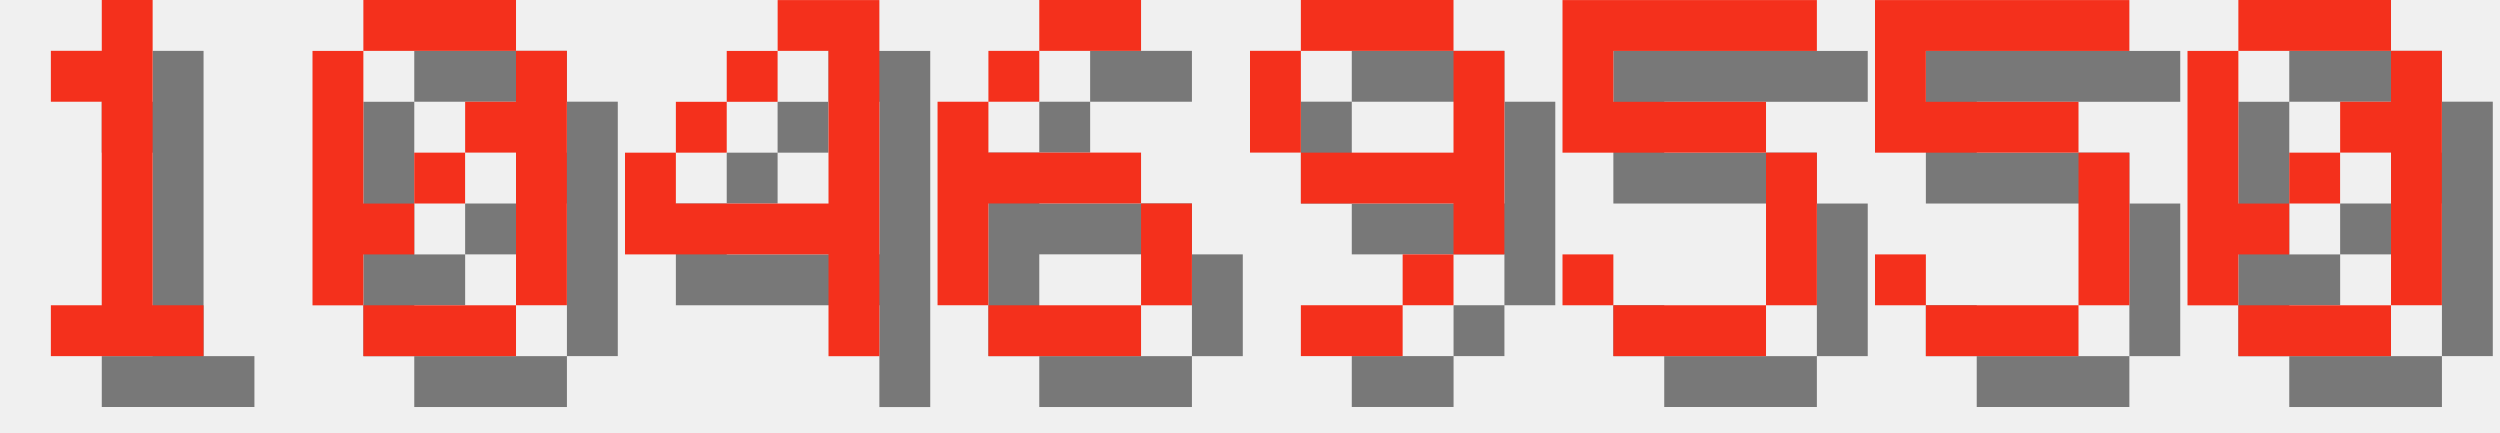
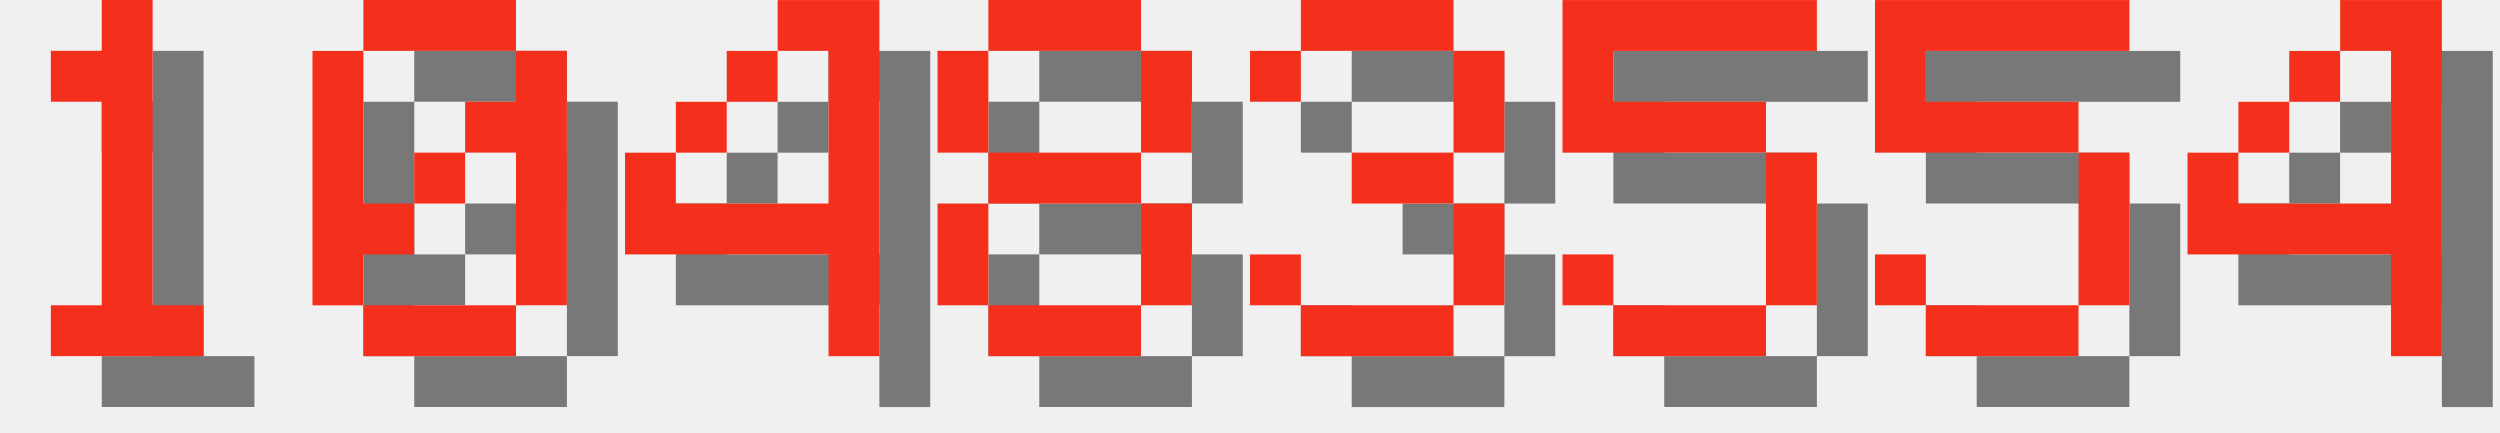
<svg xmlns="http://www.w3.org/2000/svg" version="1.1" width="208.0" height="36">
  <style>
        .text-foreground {
            fill: #F4301C;
        }
        .text-shadow {
            fill: #000000;
            fill-opacity: 0.5;
        }
    </style>
  <g class="digit" id="digit_1" transform="translate(0.0, 0), scale(4)">
    <path id="digit_1_shadow" class="text-shadow" d="m2.117 2.117v1.058h1.058v4.233h-1.058v1.058h3.175v-1.058h-1.058v-6.35h-1.058v1.058h-1.058z" fill-opacity=".5" style="paint-order:stroke fill markers" />
    <path id="digit_1_fg" class="text-foreground" d="m1.058 1.058v1.058h1.058v4.233h-1.058v1.058h3.175v-1.058h-1.058v-6.35h-1.058v1.058h-1.058z" fill="#fff" style="paint-order:stroke fill markers" />
  </g>
  <g class="digit" id="digit_0" transform="translate(26.0, 0), scale(4)">
    <path id="digit_0_shadow" class="text-shadow" d="m2.117 1.058v1.058h3.175v-1.058h-3.175zm3.175 1.058v1.058h-1.058v1.058h1.058v3.175h1.058v-5.292h-1.058zm0 5.292h-3.175v1.058h3.175v-1.058zm-3.175 0v-1.058h1.058v-1.058h-1.058v-3.175h-1.058v5.292h1.058zm1.058-2.117h1.058v-1.058h-1.058v1.058z" fill-opacity=".5" style="paint-order:stroke fill markers" />
    <path id="digit_0_fg" class="text-foreground" d="m1.058 0v1.058h3.175v-1.058h-3.175zm3.175 1.058v1.058h-1.058v1.058h1.058v3.175h1.058v-5.292h-1.058zm0 5.292h-3.175v1.058h3.175v-1.058zm-3.175 0v-1.058h1.058v-1.058h-1.058v-3.175h-1.058v5.292h1.058zm1.058-2.117h1.058v-1.058h-1.058v1.058z" fill="#fff" style="paint-order:stroke fill markers" />
  </g>
  <g class="digit" id="digit_4" transform="translate(52.0, 0), scale(4)">
    <path id="digit_4_shadow" class="text-shadow" d="m4.233 1.058v1.058h1.058v3.175h-3.175v-1.058h-1.058v2.117h4.233v2.117h1.058v-7.408h-2.117zm-2.117 3.175h1.058v-1.058h-1.058v1.058zm1.058-1.058h1.058v-1.058h-1.058v1.058z" fill-opacity=".5" style="paint-order:stroke fill markers" />
    <path id="digit_4_fg" class="text-foreground" d="m3.175 0v1.058h1.058v3.175h-3.175v-1.058h-1.058v2.117h4.233v2.117h1.058v-7.408h-2.117zm-2.117 3.175h1.058v-1.058h-1.058v1.058zm1.058-1.058h1.058v-1.058h-1.058v1.058z" fill="#fff" style="paint-order:stroke fill markers" />
  </g>
-   <g class="digit" id="digit_6" transform="translate(78.0, 0), scale(4)">
-     <path id="digit_6_shadow" class="text-shadow" d="m3.175 1.058v1.058h2.117v-1.058h-2.117zm0 1.058h-1.058v1.058h1.058v-1.058zm-1.058 1.058h-1.058v4.233h1.058v-2.117h3.175v-1.058h-3.175v-1.058zm3.175 2.117v2.117h1.058v-2.117h-1.058zm0 2.117h-3.175v1.058h3.175v-1.058z" fill-opacity=".5" style="paint-order:stroke fill markers" />
-     <path id="digit_6_fg" class="text-foreground" d="m2.117 0v1.058h2.117v-1.058h-2.117zm0 1.058h-1.058v1.058h1.058v-1.058zm-1.058 1.058h-1.058v4.233h1.058v-2.117h3.175v-1.058h-3.175v-1.058zm3.175 2.117v2.117h1.058v-2.117h-1.058zm0 2.117h-3.175v1.058h3.175v-1.058z" fill="#fff" style="paint-order:stroke fill markers" />
+   <g class="digit" id="digit_8" transform="translate(78.0, 0), scale(4)">
+     <path id="digit_8_shadow" class="text-shadow" d="m2.117 1.058v1.058h3.175v-1.058h-3.175zm3.175 1.058v2.117h1.058v-2.117h-1.058zm0 2.117h-3.175v1.058h3.175v-1.058zm0 1.058v2.117h1.058v-2.117h-1.058zm0 2.117h-3.175v1.058h3.175v-1.058zm-3.175 0v-2.117h-1.058v2.117h1.058zm0-3.175v-2.117h-1.058v2.117h1.058z" fill-opacity=".5" style="paint-order:stroke fill markers" />
+     <path id="digit_8_fg" class="text-foreground" d="m1.058 0v1.058h3.175v-1.058h-3.175zm3.175 1.058v2.117h1.058v-2.117h-1.058zm0 2.117h-3.175v1.058h3.175v-1.058zm0 1.058v2.117h1.058v-2.117h-1.058zm0 2.117h-3.175v1.058h3.175v-1.058zm-3.175 0v-2.117h-1.058v2.117h1.058zm0-3.175v-2.117h-1.058v2.117h1.058z" fill="#fff" style="paint-order:stroke fill markers" />
  </g>
-   <g class="digit" id="digit_9" transform="translate(104.0, 0), scale(4)">
-     <path id="digit_9_shadow" class="text-shadow" d="m2.117 1.058v1.058h3.175v-1.058h-3.175zm3.175 1.058v2.117h-3.175v1.058h3.175v1.058h1.058v-4.233h-1.058zm0 4.233h-1.058v1.058h1.058v-1.058zm-1.058 1.058h-2.117v1.058h2.117v-1.058zm-2.117-3.175v-2.117h-1.058v2.117h1.058z" fill-opacity=".5" style="paint-order:stroke fill markers" />
-     <path id="digit_9_fg" class="text-foreground" d="m1.058 0v1.058h3.175v-1.058h-3.175zm3.175 1.058v2.117h-3.175v1.058h3.175v1.058h1.058v-4.233h-1.058zm0 4.233h-1.058v1.058h1.058v-1.058zm-1.058 1.058h-2.117v1.058h2.117v-1.058zm-2.117-3.175v-2.117h-1.058v2.117h1.058z" fill="#fff" style="paint-order:stroke fill markers" />
+   <g class="digit" id="digit_3" transform="translate(104.0, 0), scale(4)">
+     <path id="digit_3_shadow" class="text-shadow" d="m1.058 2.117v1.058h1.058v-1.058h3.175v2.117h-2.117v1.058h2.117v2.117h-3.175v-1.058h-1.058v1.058h1.058v1.058h3.175v-1.058h1.058v-2.117h-1.058v-1.058h1.058v-2.117h-1.058v-1.058h-3.175v1.058h-1.058z" fill-opacity=".5" style="paint-order:stroke fill markers" />
+     <path id="digit_3_fg" class="text-foreground" d="m0 1.058v1.058h1.058v-1.058h3.175v2.117h-2.117v1.058h2.117v2.117h-3.175v-1.058h-1.058v1.058h1.058v1.058h3.175v-1.058h1.058v-2.117h-1.058v-1.058h1.058v-2.117h-1.058v-1.058h-3.175v1.058h-1.058z" fill="#fff" style="paint-order:stroke fill markers" />
  </g>
  <g class="digit" id="digit_5" transform="translate(130.0, 0), scale(4)">
    <path id="digit_5_shadow" class="text-shadow" d="m1.058 1.058v3.175h4.233v3.175h-3.175v-1.058h-1.058v1.058h1.058v1.058h3.175v-1.058h1.058v-3.175h-1.058v-1.058h-3.175v-1.058h4.233v-1.058h-5.292z" fill-opacity=".5" style="paint-order:stroke fill markers" />
    <path id="digit_5_fg" class="text-foreground" d="m0 0v3.175h4.233v3.175h-3.175v-1.058h-1.058v1.058h1.058v1.058h3.175v-1.058h1.058v-3.175h-1.058v-1.058h-3.175v-1.058h4.233v-1.058h-5.292z" fill="#fff" style="paint-order:stroke fill markers" />
  </g>
  <g class="digit" id="digit_5" transform="translate(156.0, 0), scale(4)">
    <path id="digit_5_shadow" class="text-shadow" d="m1.058 1.058v3.175h4.233v3.175h-3.175v-1.058h-1.058v1.058h1.058v1.058h3.175v-1.058h1.058v-3.175h-1.058v-1.058h-3.175v-1.058h4.233v-1.058h-5.292z" fill-opacity=".5" style="paint-order:stroke fill markers" />
    <path id="digit_5_fg" class="text-foreground" d="m0 0v3.175h4.233v3.175h-3.175v-1.058h-1.058v1.058h1.058v1.058h3.175v-1.058h1.058v-3.175h-1.058v-1.058h-3.175v-1.058h4.233v-1.058h-5.292z" fill="#fff" style="paint-order:stroke fill markers" />
  </g>
-   <g class="digit" id="digit_0" transform="translate(182.0, 0), scale(4)">
-     <path id="digit_0_shadow" class="text-shadow" d="m2.117 1.058v1.058h3.175v-1.058h-3.175zm3.175 1.058v1.058h-1.058v1.058h1.058v3.175h1.058v-5.292h-1.058zm0 5.292h-3.175v1.058h3.175v-1.058zm-3.175 0v-1.058h1.058v-1.058h-1.058v-3.175h-1.058v5.292h1.058zm1.058-2.117h1.058v-1.058h-1.058v1.058z" fill-opacity=".5" style="paint-order:stroke fill markers" />
-     <path id="digit_0_fg" class="text-foreground" d="m1.058 0v1.058h3.175v-1.058h-3.175zm3.175 1.058v1.058h-1.058v1.058h1.058v3.175h1.058v-5.292h-1.058zm0 5.292h-3.175v1.058h3.175v-1.058zm-3.175 0v-1.058h1.058v-1.058h-1.058v-3.175h-1.058v5.292h1.058zm1.058-2.117h1.058v-1.058h-1.058v1.058z" fill="#fff" style="paint-order:stroke fill markers" />
+   <g class="digit" id="digit_4" transform="translate(182.0, 0), scale(4)">
+     <path id="digit_4_shadow" class="text-shadow" d="m4.233 1.058v1.058h1.058v3.175h-3.175v-1.058h-1.058v2.117h4.233v2.117h1.058v-7.408h-2.117zm-2.117 3.175h1.058v-1.058h-1.058v1.058zm1.058-1.058h1.058v-1.058h-1.058v1.058z" fill-opacity=".5" style="paint-order:stroke fill markers" />
+     <path id="digit_4_fg" class="text-foreground" d="m3.175 0v1.058h1.058v3.175h-3.175v-1.058h-1.058v2.117h4.233v2.117h1.058v-7.408h-2.117zm-2.117 3.175h1.058v-1.058h-1.058v1.058zm1.058-1.058h1.058v-1.058h-1.058v1.058z" fill="#fff" style="paint-order:stroke fill markers" />
  </g>
</svg>
